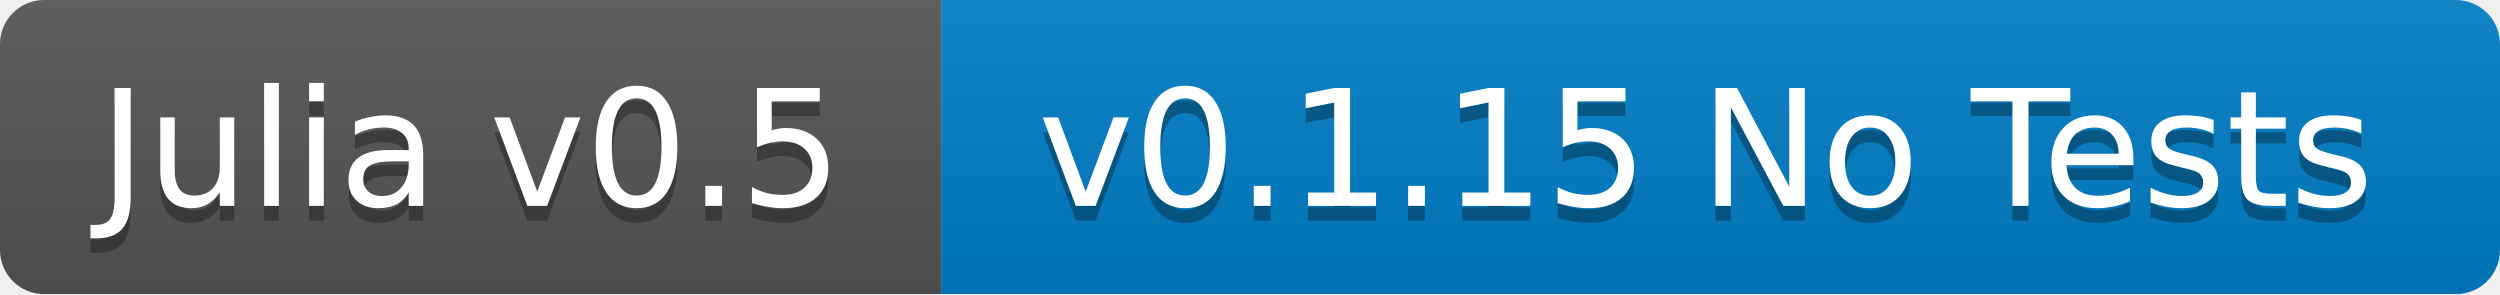
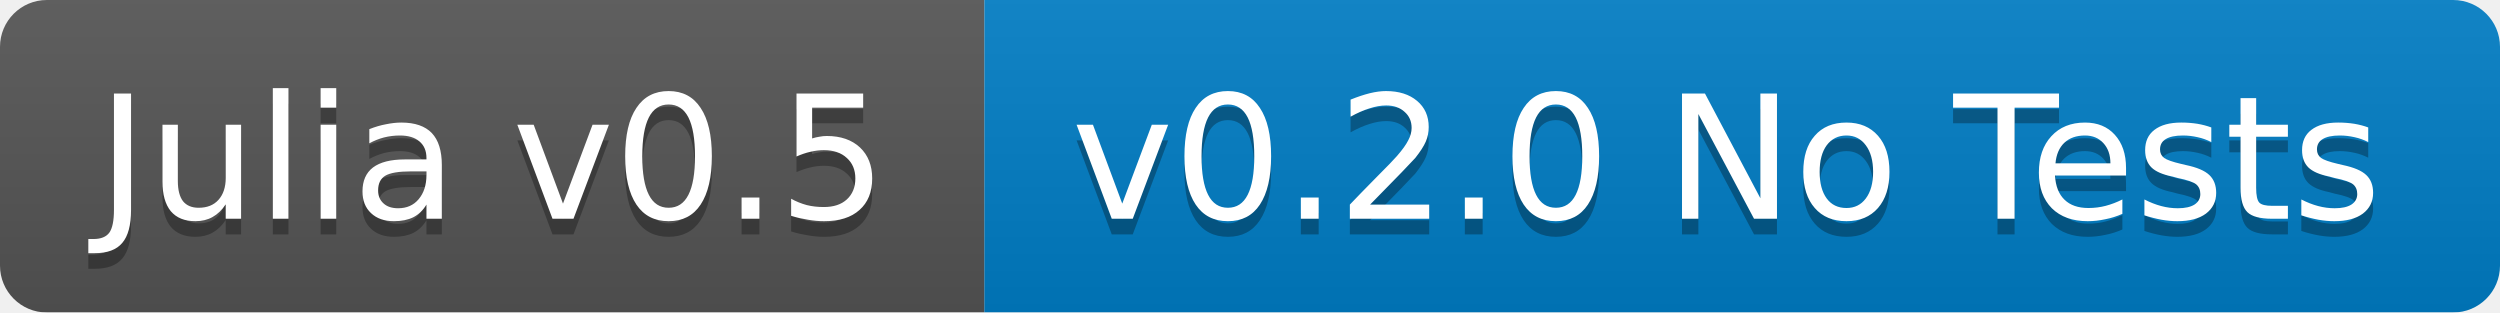
- <svg xmlns="http://www.w3.org/2000/svg" width="170" height="20">
+ <svg xmlns="http://www.w3.org/2000/svg" width="160" height="20">
  <linearGradient id="b" x2="0" y2="100%">
    <stop offset="0" stop-color="#bbb" stop-opacity=".1" />
    <stop offset="1" stop-opacity=".1" />
  </linearGradient>
  <mask id="a">
-     <rect width="170" height="20" rx="3" fill="#fff" />
+     <rect width="160" height="20" rx="3" fill="#fff" />
  </mask>
  <g mask="url(#a)">
-     <path fill="#555" d="M0 0h64v20H0z" />
-     <path fill="#007ec6" d="M64 0h106v20H64z" />
-     <path fill="url(#b)" d="M0 0h170v20H0z" />
+     <path fill="#555" d="M0 0h63v20H0z" />
+     <path fill="#007ec6" d="M63 0h97v20H63z" />
+     <path fill="url(#b)" d="M0 0h160v20H0z" />
  </g>
  <g fill="#fff" text-anchor="middle" font-family="DejaVu Sans,Verdana,Geneva,sans-serif" font-size="11">
-     <text x="32" y="15" fill="#010101" fill-opacity=".3">Julia v0.5</text>
-     <text x="32" y="14">Julia v0.5</text>
-     <text x="116" y="15" fill="#010101" fill-opacity=".3">v0.1.15 No Tests</text>
-     <text x="116" y="14">v0.1.15 No Tests</text>
+     <text x="31.5" y="15" fill="#010101" fill-opacity=".3">Julia v0.5</text>
+     <text x="31.5" y="14">Julia v0.5</text>
+     <text x="110.5" y="15" fill="#010101" fill-opacity=".3">v0.2.0 No Tests</text>
+     <text x="110.5" y="14">v0.2.0 No Tests</text>
  </g>
</svg>
